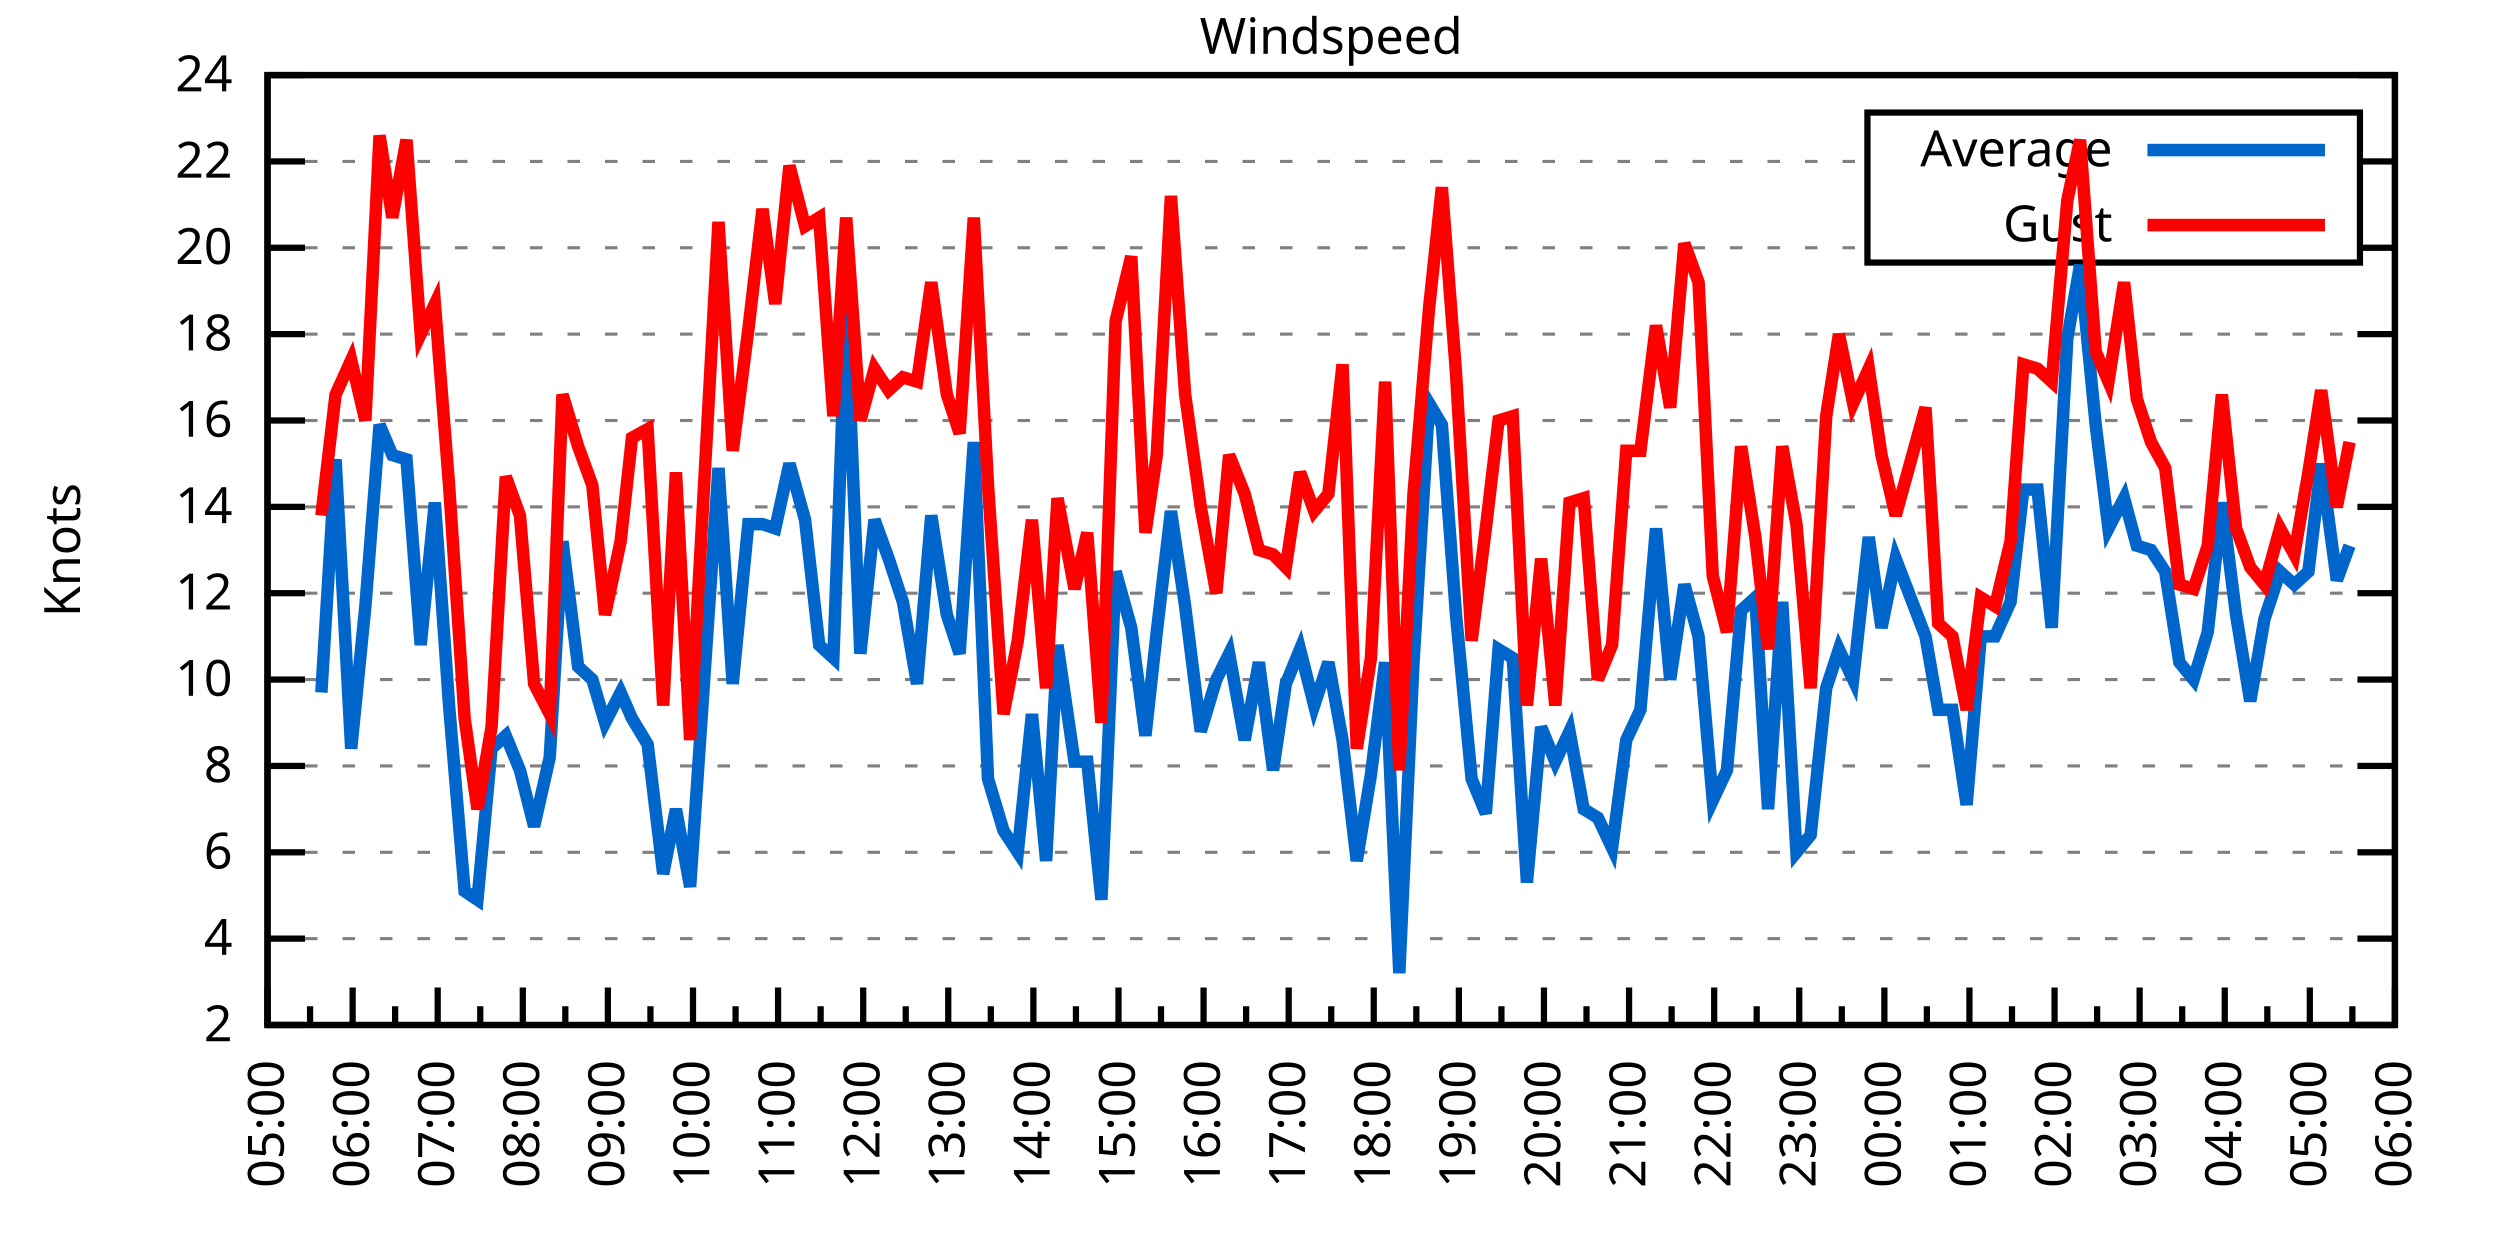
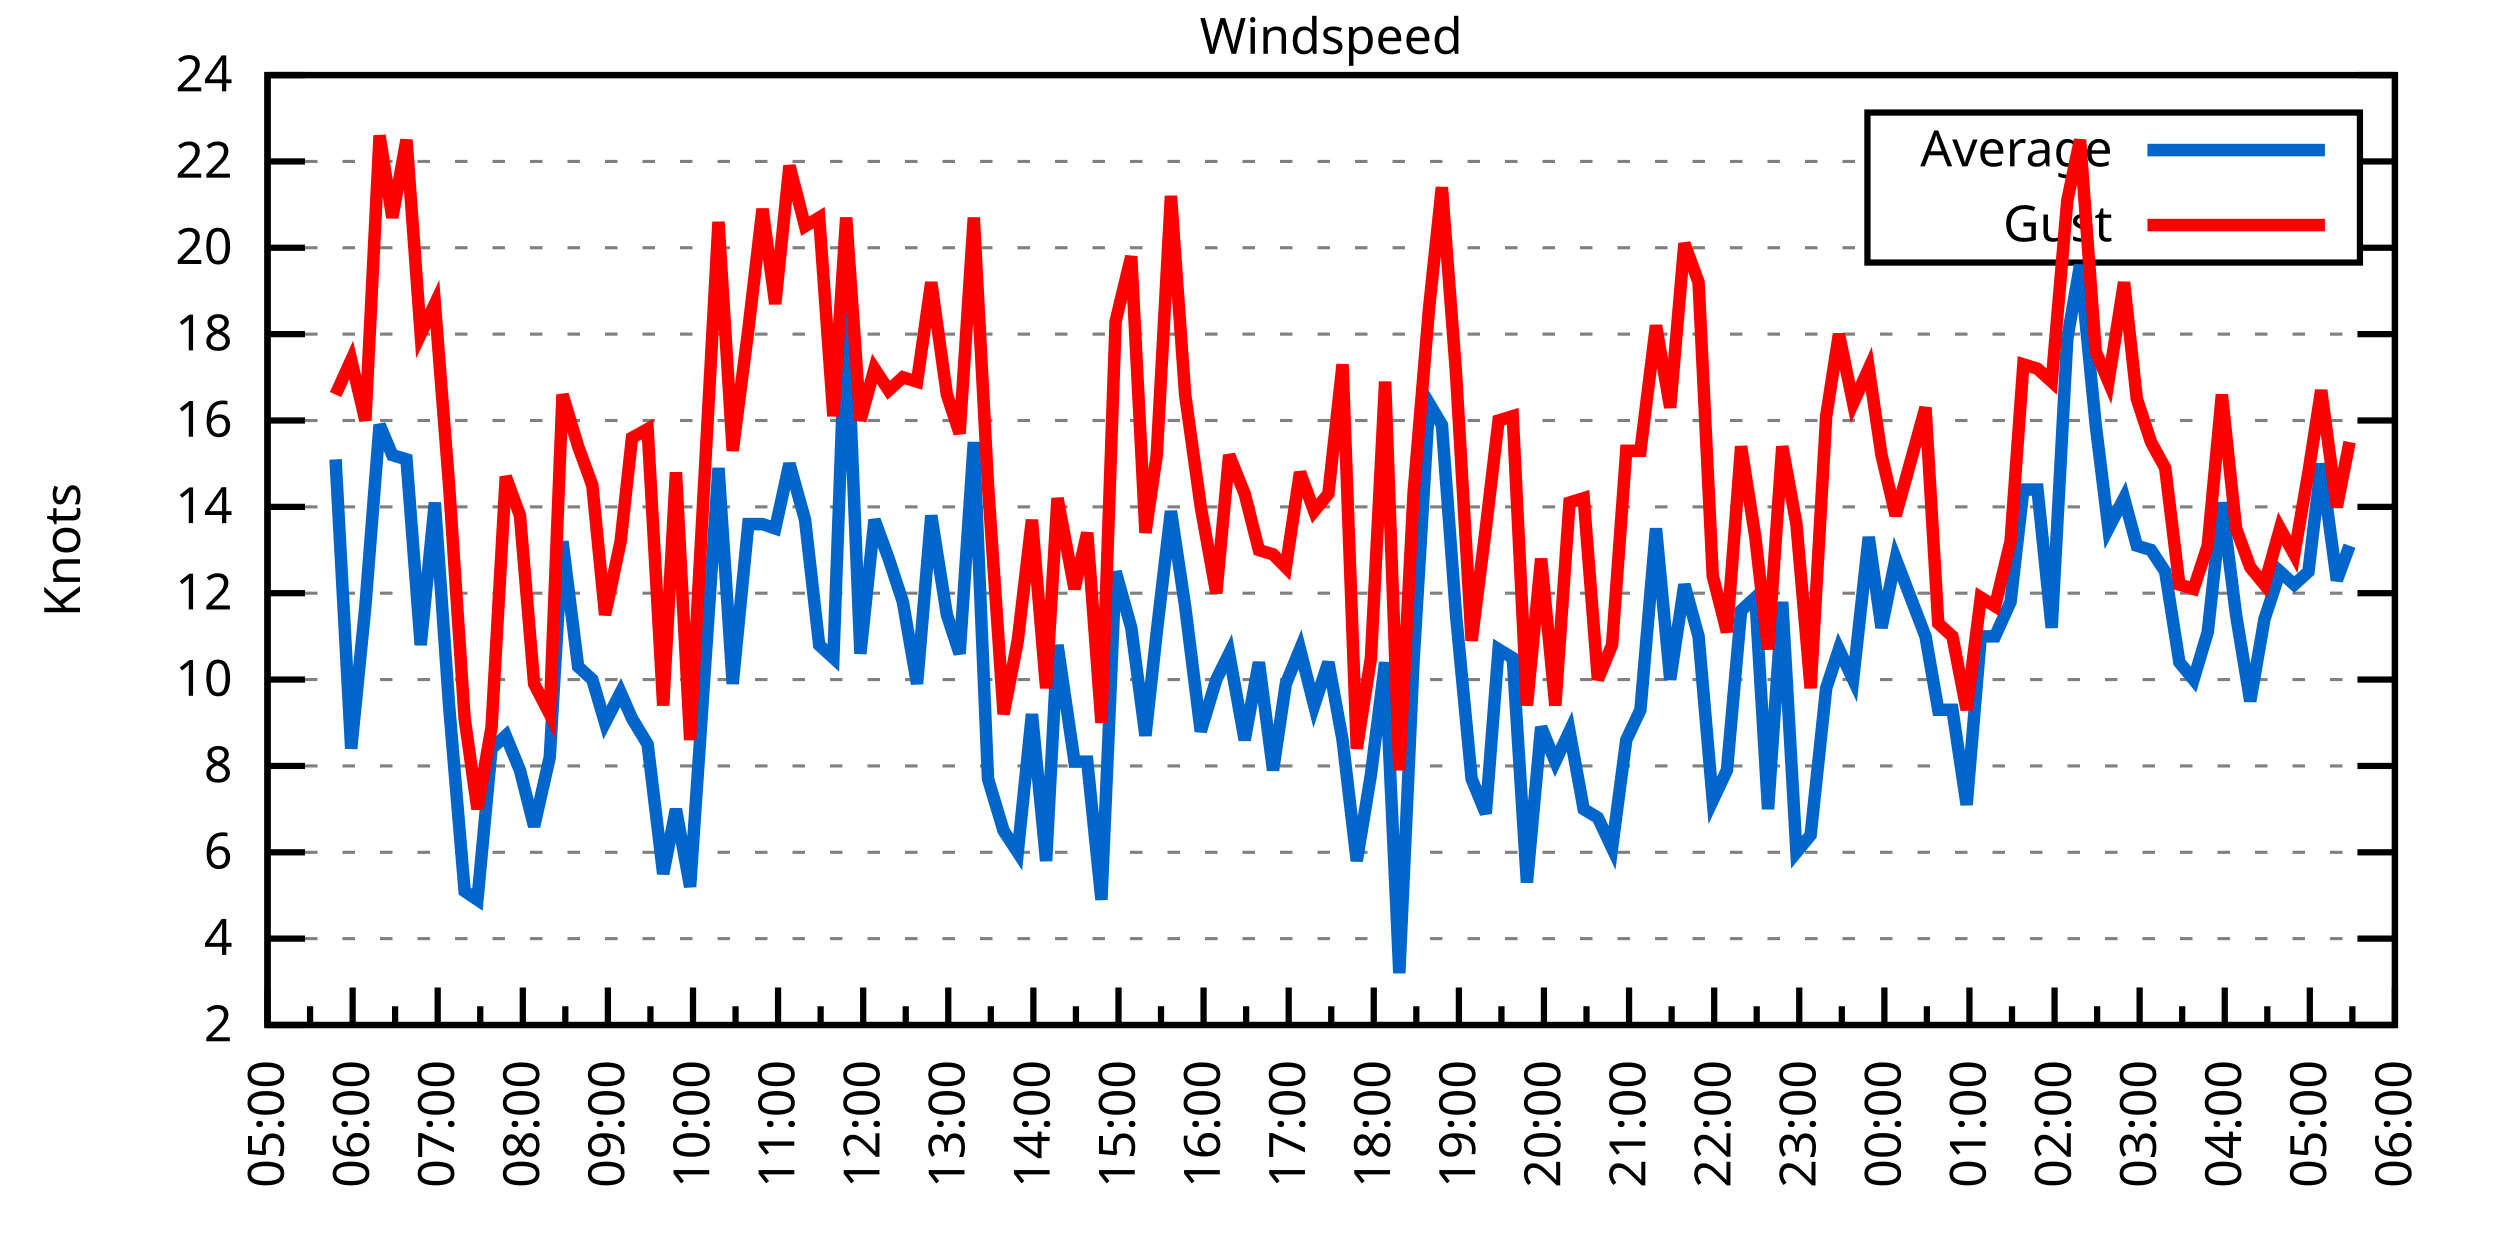
<svg xmlns="http://www.w3.org/2000/svg" xmlns:xlink="http://www.w3.org/1999/xlink" width="400" height="200" viewBox="0 0 400 200">
  <g id="gnuplot_canvas">
    <rect x="0" y="0" width="400" height="200" fill="none" />
    <defs>
      <circle id="gpDot" r="0.5" stroke-width="0.5" stroke="currentColor" />
      <path id="gpPt0" stroke-width="0.333" stroke="currentColor" d="M-1,0 h2 M0,-1 v2" />
      <path id="gpPt1" stroke-width="0.333" stroke="currentColor" d="M-1,-1 L1,1 M1,-1 L-1,1" />
      <path id="gpPt2" stroke-width="0.333" stroke="currentColor" d="M-1,0 L1,0 M0,-1 L0,1 M-1,-1 L1,1 M-1,1 L1,-1" />
      <rect id="gpPt3" stroke-width="0.333" stroke="currentColor" x="-1" y="-1" width="2" height="2" />
      <rect id="gpPt4" stroke-width="0.333" stroke="currentColor" fill="currentColor" x="-1" y="-1" width="2" height="2" />
      <circle id="gpPt5" stroke-width="0.333" stroke="currentColor" cx="0" cy="0" r="1" />
      <use xlink:href="#gpPt5" id="gpPt6" fill="currentColor" stroke="none" />
      <path id="gpPt7" stroke-width="0.333" stroke="currentColor" d="M0,-1.33 L-1.33,0.67 L1.33,0.67 z" />
      <use xlink:href="#gpPt7" id="gpPt8" fill="currentColor" stroke="none" />
      <use xlink:href="#gpPt7" id="gpPt9" stroke="currentColor" transform="rotate(180)" />
      <use xlink:href="#gpPt9" id="gpPt10" fill="currentColor" stroke="none" />
      <use xlink:href="#gpPt3" id="gpPt11" stroke="currentColor" transform="rotate(45)" />
      <use xlink:href="#gpPt11" id="gpPt12" fill="currentColor" stroke="none" />
      <path id="gpPt13" stroke-width="0.333" stroke="currentColor" d="M0,1.330 L1.265,0.411 L0.782,-1.067 L-0.782,-1.076 L-1.265,0.411 z" />
      <use xlink:href="#gpPt13" id="gpPt14" fill="currentColor" stroke="none" />
      <filter id="textbox" filterUnits="objectBoundingBox" x="0" y="0" height="1" width="1">
        <feFlood flood-color="white" flood-opacity="1" result="bgnd" />
        <feComposite in="SourceGraphic" in2="bgnd" operator="atop" />
      </filter>
      <filter id="greybox" filterUnits="objectBoundingBox" x="0" y="0" height="1" width="1">
        <feFlood flood-color="lightgrey" flood-opacity="1" result="grey" />
        <feComposite in="SourceGraphic" in2="grey" operator="atop" />
      </filter>
    </defs>
    <g fill="none" color="white" stroke="currentColor" stroke-width="1.00" stroke-linecap="butt" stroke-linejoin="miter">
</g>
    <g fill="none" color="black" stroke="currentColor" stroke-width="1.00" stroke-linecap="butt" stroke-linejoin="miter">
      <g stroke="none" shape-rendering="crispEdges">
        <polygon fill="rgb(255, 255, 255)" points="42.80,164.00 383.18,164.00 383.18,12.02 42.80,12.02 " />
      </g>
    </g>
    <g fill="none" color="black" stroke="currentColor" stroke-width="1.00" stroke-linecap="butt" stroke-linejoin="miter">
</g>
    <g fill="none" color="black" stroke="black" stroke-width="0.50" stroke-linecap="butt" stroke-linejoin="miter">
</g>
    <g fill="none" color="gray" stroke="currentColor" stroke-width="0.50" stroke-linecap="butt" stroke-linejoin="miter">
      <path stroke="gray" stroke-dasharray="2,4" class="gridline" d="M42.80,164.00 L383.19,164.00  " />
    </g>
    <g fill="none" color="gray" stroke="gray" stroke-width="1.00" stroke-linecap="butt" stroke-linejoin="miter">
</g>
    <g fill="none" color="black" stroke="currentColor" stroke-width="1.00" stroke-linecap="butt" stroke-linejoin="miter">
      <path stroke="black" d="M42.80,164.00 L48.80,164.00 M383.19,164.00 L377.19,164.00  " />
      <g transform="translate(37.20,166.60)" stroke="none" fill="black" font-family="Sans" font-size="8.00" text-anchor="end">
        <text>
          <tspan font-family="Sans"> 2</tspan>
        </text>
      </g>
    </g>
    <g fill="none" color="black" stroke="currentColor" stroke-width="1.00" stroke-linecap="butt" stroke-linejoin="miter">
</g>
    <g fill="none" color="black" stroke="black" stroke-width="0.50" stroke-linecap="butt" stroke-linejoin="miter">
</g>
    <g fill="none" color="gray" stroke="currentColor" stroke-width="0.50" stroke-linecap="butt" stroke-linejoin="miter">
      <path stroke="gray" stroke-dasharray="2,4" class="gridline" d="M42.80,150.18 L383.19,150.18  " />
    </g>
    <g fill="none" color="gray" stroke="gray" stroke-width="1.00" stroke-linecap="butt" stroke-linejoin="miter">
</g>
    <g fill="none" color="black" stroke="currentColor" stroke-width="1.00" stroke-linecap="butt" stroke-linejoin="miter">
      <path stroke="black" d="M42.80,150.18 L48.80,150.18 M383.19,150.18 L377.19,150.18  " />
      <g transform="translate(37.20,152.78)" stroke="none" fill="black" font-family="Sans" font-size="8.00" text-anchor="end">
        <text>
          <tspan font-family="Sans"> 4</tspan>
        </text>
      </g>
    </g>
    <g fill="none" color="black" stroke="currentColor" stroke-width="1.00" stroke-linecap="butt" stroke-linejoin="miter">
</g>
    <g fill="none" color="black" stroke="black" stroke-width="0.50" stroke-linecap="butt" stroke-linejoin="miter">
</g>
    <g fill="none" color="gray" stroke="currentColor" stroke-width="0.50" stroke-linecap="butt" stroke-linejoin="miter">
      <path stroke="gray" stroke-dasharray="2,4" class="gridline" d="M42.80,136.37 L383.19,136.37  " />
    </g>
    <g fill="none" color="gray" stroke="gray" stroke-width="1.00" stroke-linecap="butt" stroke-linejoin="miter">
</g>
    <g fill="none" color="black" stroke="currentColor" stroke-width="1.00" stroke-linecap="butt" stroke-linejoin="miter">
      <path stroke="black" d="M42.80,136.37 L48.80,136.37 M383.19,136.37 L377.19,136.37  " />
      <g transform="translate(37.20,138.97)" stroke="none" fill="black" font-family="Sans" font-size="8.00" text-anchor="end">
        <text>
          <tspan font-family="Sans"> 6</tspan>
        </text>
      </g>
    </g>
    <g fill="none" color="black" stroke="currentColor" stroke-width="1.00" stroke-linecap="butt" stroke-linejoin="miter">
</g>
    <g fill="none" color="black" stroke="black" stroke-width="0.50" stroke-linecap="butt" stroke-linejoin="miter">
</g>
    <g fill="none" color="gray" stroke="currentColor" stroke-width="0.50" stroke-linecap="butt" stroke-linejoin="miter">
      <path stroke="gray" stroke-dasharray="2,4" class="gridline" d="M42.80,122.55 L383.19,122.55  " />
    </g>
    <g fill="none" color="gray" stroke="gray" stroke-width="1.00" stroke-linecap="butt" stroke-linejoin="miter">
</g>
    <g fill="none" color="black" stroke="currentColor" stroke-width="1.00" stroke-linecap="butt" stroke-linejoin="miter">
      <path stroke="black" d="M42.80,122.55 L48.80,122.55 M383.19,122.55 L377.19,122.55  " />
      <g transform="translate(37.20,125.15)" stroke="none" fill="black" font-family="Sans" font-size="8.00" text-anchor="end">
        <text>
          <tspan font-family="Sans"> 8</tspan>
        </text>
      </g>
    </g>
    <g fill="none" color="black" stroke="currentColor" stroke-width="1.00" stroke-linecap="butt" stroke-linejoin="miter">
</g>
    <g fill="none" color="black" stroke="black" stroke-width="0.50" stroke-linecap="butt" stroke-linejoin="miter">
</g>
    <g fill="none" color="gray" stroke="currentColor" stroke-width="0.50" stroke-linecap="butt" stroke-linejoin="miter">
      <path stroke="gray" stroke-dasharray="2,4" class="gridline" d="M42.80,108.73 L383.19,108.73  " />
    </g>
    <g fill="none" color="gray" stroke="gray" stroke-width="1.00" stroke-linecap="butt" stroke-linejoin="miter">
</g>
    <g fill="none" color="black" stroke="currentColor" stroke-width="1.00" stroke-linecap="butt" stroke-linejoin="miter">
      <path stroke="black" d="M42.80,108.73 L48.80,108.73 M383.19,108.73 L377.19,108.73  " />
      <g transform="translate(37.20,111.33)" stroke="none" fill="black" font-family="Sans" font-size="8.00" text-anchor="end">
        <text>
          <tspan font-family="Sans"> 10</tspan>
        </text>
      </g>
    </g>
    <g fill="none" color="black" stroke="currentColor" stroke-width="1.00" stroke-linecap="butt" stroke-linejoin="miter">
</g>
    <g fill="none" color="black" stroke="black" stroke-width="0.50" stroke-linecap="butt" stroke-linejoin="miter">
</g>
    <g fill="none" color="gray" stroke="currentColor" stroke-width="0.50" stroke-linecap="butt" stroke-linejoin="miter">
      <path stroke="gray" stroke-dasharray="2,4" class="gridline" d="M42.80,94.91 L383.19,94.91  " />
    </g>
    <g fill="none" color="gray" stroke="gray" stroke-width="1.00" stroke-linecap="butt" stroke-linejoin="miter">
</g>
    <g fill="none" color="black" stroke="currentColor" stroke-width="1.00" stroke-linecap="butt" stroke-linejoin="miter">
      <path stroke="black" d="M42.80,94.91 L48.80,94.91 M383.19,94.91 L377.19,94.91  " />
      <g transform="translate(37.20,97.51)" stroke="none" fill="black" font-family="Sans" font-size="8.00" text-anchor="end">
        <text>
          <tspan font-family="Sans"> 12</tspan>
        </text>
      </g>
    </g>
    <g fill="none" color="black" stroke="currentColor" stroke-width="1.00" stroke-linecap="butt" stroke-linejoin="miter">
</g>
    <g fill="none" color="black" stroke="black" stroke-width="0.50" stroke-linecap="butt" stroke-linejoin="miter">
</g>
    <g fill="none" color="gray" stroke="currentColor" stroke-width="0.50" stroke-linecap="butt" stroke-linejoin="miter">
      <path stroke="gray" stroke-dasharray="2,4" class="gridline" d="M42.80,81.10 L383.19,81.10  " />
    </g>
    <g fill="none" color="gray" stroke="gray" stroke-width="1.00" stroke-linecap="butt" stroke-linejoin="miter">
</g>
    <g fill="none" color="black" stroke="currentColor" stroke-width="1.00" stroke-linecap="butt" stroke-linejoin="miter">
      <path stroke="black" d="M42.80,81.10 L48.80,81.10 M383.19,81.10 L377.19,81.10  " />
      <g transform="translate(37.20,83.70)" stroke="none" fill="black" font-family="Sans" font-size="8.00" text-anchor="end">
        <text>
          <tspan font-family="Sans"> 14</tspan>
        </text>
      </g>
    </g>
    <g fill="none" color="black" stroke="currentColor" stroke-width="1.00" stroke-linecap="butt" stroke-linejoin="miter">
</g>
    <g fill="none" color="black" stroke="black" stroke-width="0.50" stroke-linecap="butt" stroke-linejoin="miter">
</g>
    <g fill="none" color="gray" stroke="currentColor" stroke-width="0.50" stroke-linecap="butt" stroke-linejoin="miter">
      <path stroke="gray" stroke-dasharray="2,4" class="gridline" d="M42.80,67.28 L383.19,67.28  " />
    </g>
    <g fill="none" color="gray" stroke="gray" stroke-width="1.00" stroke-linecap="butt" stroke-linejoin="miter">
</g>
    <g fill="none" color="black" stroke="currentColor" stroke-width="1.00" stroke-linecap="butt" stroke-linejoin="miter">
      <path stroke="black" d="M42.80,67.28 L48.80,67.28 M383.19,67.28 L377.19,67.28  " />
      <g transform="translate(37.20,69.88)" stroke="none" fill="black" font-family="Sans" font-size="8.00" text-anchor="end">
        <text>
          <tspan font-family="Sans"> 16</tspan>
        </text>
      </g>
    </g>
    <g fill="none" color="black" stroke="currentColor" stroke-width="1.00" stroke-linecap="butt" stroke-linejoin="miter">
</g>
    <g fill="none" color="black" stroke="black" stroke-width="0.50" stroke-linecap="butt" stroke-linejoin="miter">
</g>
    <g fill="none" color="gray" stroke="currentColor" stroke-width="0.50" stroke-linecap="butt" stroke-linejoin="miter">
      <path stroke="gray" stroke-dasharray="2,4" class="gridline" d="M42.80,53.46 L383.19,53.46  " />
    </g>
    <g fill="none" color="gray" stroke="gray" stroke-width="1.00" stroke-linecap="butt" stroke-linejoin="miter">
</g>
    <g fill="none" color="black" stroke="currentColor" stroke-width="1.00" stroke-linecap="butt" stroke-linejoin="miter">
      <path stroke="black" d="M42.80,53.46 L48.80,53.46 M383.19,53.46 L377.19,53.46  " />
      <g transform="translate(37.20,56.06)" stroke="none" fill="black" font-family="Sans" font-size="8.00" text-anchor="end">
        <text>
          <tspan font-family="Sans"> 18</tspan>
        </text>
      </g>
    </g>
    <g fill="none" color="black" stroke="currentColor" stroke-width="1.00" stroke-linecap="butt" stroke-linejoin="miter">
</g>
    <g fill="none" color="black" stroke="black" stroke-width="0.50" stroke-linecap="butt" stroke-linejoin="miter">
</g>
    <g fill="none" color="gray" stroke="currentColor" stroke-width="0.50" stroke-linecap="butt" stroke-linejoin="miter">
      <path stroke="gray" stroke-dasharray="2,4" class="gridline" d="M42.80,39.64 L298.79,39.64 M377.59,39.64 L383.19,39.64  " />
    </g>
    <g fill="none" color="gray" stroke="gray" stroke-width="1.00" stroke-linecap="butt" stroke-linejoin="miter">
</g>
    <g fill="none" color="black" stroke="currentColor" stroke-width="1.00" stroke-linecap="butt" stroke-linejoin="miter">
      <path stroke="black" d="M42.80,39.64 L48.80,39.64 M383.19,39.64 L377.19,39.64  " />
      <g transform="translate(37.20,42.24)" stroke="none" fill="black" font-family="Sans" font-size="8.00" text-anchor="end">
        <text>
          <tspan font-family="Sans"> 20</tspan>
        </text>
      </g>
    </g>
    <g fill="none" color="black" stroke="currentColor" stroke-width="1.00" stroke-linecap="butt" stroke-linejoin="miter">
</g>
    <g fill="none" color="black" stroke="black" stroke-width="0.50" stroke-linecap="butt" stroke-linejoin="miter">
</g>
    <g fill="none" color="gray" stroke="currentColor" stroke-width="0.50" stroke-linecap="butt" stroke-linejoin="miter">
      <path stroke="gray" stroke-dasharray="2,4" class="gridline" d="M42.80,25.83 L298.79,25.83 M377.59,25.83 L383.19,25.83  " />
    </g>
    <g fill="none" color="gray" stroke="gray" stroke-width="1.00" stroke-linecap="butt" stroke-linejoin="miter">
</g>
    <g fill="none" color="black" stroke="currentColor" stroke-width="1.00" stroke-linecap="butt" stroke-linejoin="miter">
      <path stroke="black" d="M42.80,25.83 L48.80,25.83 M383.19,25.83 L377.19,25.83  " />
      <g transform="translate(37.20,28.43)" stroke="none" fill="black" font-family="Sans" font-size="8.00" text-anchor="end">
        <text>
          <tspan font-family="Sans"> 22</tspan>
        </text>
      </g>
    </g>
    <g fill="none" color="black" stroke="currentColor" stroke-width="1.00" stroke-linecap="butt" stroke-linejoin="miter">
</g>
    <g fill="none" color="black" stroke="black" stroke-width="0.50" stroke-linecap="butt" stroke-linejoin="miter">
</g>
    <g fill="none" color="gray" stroke="currentColor" stroke-width="0.50" stroke-linecap="butt" stroke-linejoin="miter">
      <path stroke="gray" stroke-dasharray="2,4" class="gridline" d="M42.80,12.01 L383.19,12.01  " />
    </g>
    <g fill="none" color="gray" stroke="gray" stroke-width="1.00" stroke-linecap="butt" stroke-linejoin="miter">
</g>
    <g fill="none" color="black" stroke="currentColor" stroke-width="1.00" stroke-linecap="butt" stroke-linejoin="miter">
      <path stroke="black" d="M42.80,12.01 L48.80,12.01 M383.19,12.01 L377.19,12.01  " />
      <g transform="translate(37.20,14.61)" stroke="none" fill="black" font-family="Sans" font-size="8.00" text-anchor="end">
        <text>
          <tspan font-family="Sans"> 24</tspan>
        </text>
      </g>
    </g>
    <g fill="none" color="black" stroke="currentColor" stroke-width="1.00" stroke-linecap="butt" stroke-linejoin="miter">
      <path stroke="black" d="M42.80,164.00 L42.80,158.00  " />
      <g transform="translate(45.40,169.60) rotate(270)" stroke="none" fill="black" font-family="Sans" font-size="8.00" text-anchor="end">
        <text>
          <tspan font-family="Sans">05:00</tspan>
        </text>
      </g>
    </g>
    <g fill="none" color="black" stroke="currentColor" stroke-width="1.00" stroke-linecap="butt" stroke-linejoin="miter">
      <path stroke="black" d="M49.61,164.00 L49.61,161.00 M56.42,164.00 L56.42,158.00  " />
      <g transform="translate(59.02,169.60) rotate(270)" stroke="none" fill="black" font-family="Sans" font-size="8.00" text-anchor="end">
        <text>
          <tspan font-family="Sans">06:00</tspan>
        </text>
      </g>
    </g>
    <g fill="none" color="black" stroke="currentColor" stroke-width="1.00" stroke-linecap="butt" stroke-linejoin="miter">
      <path stroke="black" d="M63.22,164.00 L63.22,161.00 M70.03,164.00 L70.03,158.00  " />
      <g transform="translate(72.63,169.60) rotate(270)" stroke="none" fill="black" font-family="Sans" font-size="8.00" text-anchor="end">
        <text>
          <tspan font-family="Sans">07:00</tspan>
        </text>
      </g>
    </g>
    <g fill="none" color="black" stroke="currentColor" stroke-width="1.00" stroke-linecap="butt" stroke-linejoin="miter">
      <path stroke="black" d="M76.84,164.00 L76.84,161.00 M83.65,164.00 L83.65,158.00  " />
      <g transform="translate(86.25,169.60) rotate(270)" stroke="none" fill="black" font-family="Sans" font-size="8.00" text-anchor="end">
        <text>
          <tspan font-family="Sans">08:00</tspan>
        </text>
      </g>
    </g>
    <g fill="none" color="black" stroke="currentColor" stroke-width="1.00" stroke-linecap="butt" stroke-linejoin="miter">
      <path stroke="black" d="M90.45,164.00 L90.45,161.00 M97.26,164.00 L97.26,158.00  " />
      <g transform="translate(99.86,169.60) rotate(270)" stroke="none" fill="black" font-family="Sans" font-size="8.00" text-anchor="end">
        <text>
          <tspan font-family="Sans">09:00</tspan>
        </text>
      </g>
    </g>
    <g fill="none" color="black" stroke="currentColor" stroke-width="1.00" stroke-linecap="butt" stroke-linejoin="miter">
      <path stroke="black" d="M104.07,164.00 L104.07,161.00 M110.88,164.00 L110.88,158.00  " />
      <g transform="translate(113.48,169.60) rotate(270)" stroke="none" fill="black" font-family="Sans" font-size="8.00" text-anchor="end">
        <text>
          <tspan font-family="Sans">10:00</tspan>
        </text>
      </g>
    </g>
    <g fill="none" color="black" stroke="currentColor" stroke-width="1.00" stroke-linecap="butt" stroke-linejoin="miter">
      <path stroke="black" d="M117.69,164.00 L117.69,161.00 M124.49,164.00 L124.49,158.00  " />
      <g transform="translate(127.09,169.60) rotate(270)" stroke="none" fill="black" font-family="Sans" font-size="8.00" text-anchor="end">
        <text>
          <tspan font-family="Sans">11:00</tspan>
        </text>
      </g>
    </g>
    <g fill="none" color="black" stroke="currentColor" stroke-width="1.00" stroke-linecap="butt" stroke-linejoin="miter">
      <path stroke="black" d="M131.30,164.00 L131.30,161.00 M138.11,164.00 L138.11,158.00  " />
      <g transform="translate(140.71,169.60) rotate(270)" stroke="none" fill="black" font-family="Sans" font-size="8.00" text-anchor="end">
        <text>
          <tspan font-family="Sans">12:00</tspan>
        </text>
      </g>
    </g>
    <g fill="none" color="black" stroke="currentColor" stroke-width="1.00" stroke-linecap="butt" stroke-linejoin="miter">
      <path stroke="black" d="M144.92,164.00 L144.92,161.00 M151.72,164.00 L151.72,158.00  " />
      <g transform="translate(154.32,169.60) rotate(270)" stroke="none" fill="black" font-family="Sans" font-size="8.00" text-anchor="end">
        <text>
          <tspan font-family="Sans">13:00</tspan>
        </text>
      </g>
    </g>
    <g fill="none" color="black" stroke="currentColor" stroke-width="1.00" stroke-linecap="butt" stroke-linejoin="miter">
      <path stroke="black" d="M158.53,164.00 L158.53,161.00 M165.34,164.00 L165.34,158.00  " />
      <g transform="translate(167.94,169.60) rotate(270)" stroke="none" fill="black" font-family="Sans" font-size="8.00" text-anchor="end">
        <text>
          <tspan font-family="Sans">14:00</tspan>
        </text>
      </g>
    </g>
    <g fill="none" color="black" stroke="currentColor" stroke-width="1.00" stroke-linecap="butt" stroke-linejoin="miter">
      <path stroke="black" d="M172.15,164.00 L172.15,161.00 M178.96,164.00 L178.96,158.00  " />
      <g transform="translate(181.56,169.60) rotate(270)" stroke="none" fill="black" font-family="Sans" font-size="8.00" text-anchor="end">
        <text>
          <tspan font-family="Sans">15:00</tspan>
        </text>
      </g>
    </g>
    <g fill="none" color="black" stroke="currentColor" stroke-width="1.00" stroke-linecap="butt" stroke-linejoin="miter">
      <path stroke="black" d="M185.76,164.00 L185.76,161.00 M192.57,164.00 L192.57,158.00  " />
      <g transform="translate(195.17,169.60) rotate(270)" stroke="none" fill="black" font-family="Sans" font-size="8.00" text-anchor="end">
        <text>
          <tspan font-family="Sans">16:00</tspan>
        </text>
      </g>
    </g>
    <g fill="none" color="black" stroke="currentColor" stroke-width="1.00" stroke-linecap="butt" stroke-linejoin="miter">
      <path stroke="black" d="M199.38,164.00 L199.38,161.00 M206.19,164.00 L206.19,158.00  " />
      <g transform="translate(208.79,169.60) rotate(270)" stroke="none" fill="black" font-family="Sans" font-size="8.00" text-anchor="end">
        <text>
          <tspan font-family="Sans">17:00</tspan>
        </text>
      </g>
    </g>
    <g fill="none" color="black" stroke="currentColor" stroke-width="1.00" stroke-linecap="butt" stroke-linejoin="miter">
      <path stroke="black" d="M213.00,164.00 L213.00,161.00 M219.80,164.00 L219.80,158.00  " />
      <g transform="translate(222.40,169.60) rotate(270)" stroke="none" fill="black" font-family="Sans" font-size="8.00" text-anchor="end">
        <text>
          <tspan font-family="Sans">18:00</tspan>
        </text>
      </g>
    </g>
    <g fill="none" color="black" stroke="currentColor" stroke-width="1.00" stroke-linecap="butt" stroke-linejoin="miter">
      <path stroke="black" d="M226.61,164.00 L226.61,161.00 M233.42,164.00 L233.42,158.00  " />
      <g transform="translate(236.02,169.60) rotate(270)" stroke="none" fill="black" font-family="Sans" font-size="8.00" text-anchor="end">
        <text>
          <tspan font-family="Sans">19:00</tspan>
        </text>
      </g>
    </g>
    <g fill="none" color="black" stroke="currentColor" stroke-width="1.00" stroke-linecap="butt" stroke-linejoin="miter">
      <path stroke="black" d="M240.23,164.00 L240.23,161.00 M247.03,164.00 L247.03,158.00  " />
      <g transform="translate(249.63,169.60) rotate(270)" stroke="none" fill="black" font-family="Sans" font-size="8.00" text-anchor="end">
        <text>
          <tspan font-family="Sans">20:00</tspan>
        </text>
      </g>
    </g>
    <g fill="none" color="black" stroke="currentColor" stroke-width="1.00" stroke-linecap="butt" stroke-linejoin="miter">
      <path stroke="black" d="M253.84,164.00 L253.84,161.00 M260.65,164.00 L260.65,158.00  " />
      <g transform="translate(263.25,169.60) rotate(270)" stroke="none" fill="black" font-family="Sans" font-size="8.00" text-anchor="end">
        <text>
          <tspan font-family="Sans">21:00</tspan>
        </text>
      </g>
    </g>
    <g fill="none" color="black" stroke="currentColor" stroke-width="1.00" stroke-linecap="butt" stroke-linejoin="miter">
      <path stroke="black" d="M267.46,164.00 L267.46,161.00 M274.27,164.00 L274.27,158.00  " />
      <g transform="translate(276.87,169.60) rotate(270)" stroke="none" fill="black" font-family="Sans" font-size="8.00" text-anchor="end">
        <text>
          <tspan font-family="Sans">22:00</tspan>
        </text>
      </g>
    </g>
    <g fill="none" color="black" stroke="currentColor" stroke-width="1.00" stroke-linecap="butt" stroke-linejoin="miter">
      <path stroke="black" d="M281.07,164.00 L281.07,161.00 M287.88,164.00 L287.88,158.00  " />
      <g transform="translate(290.48,169.60) rotate(270)" stroke="none" fill="black" font-family="Sans" font-size="8.00" text-anchor="end">
        <text>
          <tspan font-family="Sans">23:00</tspan>
        </text>
      </g>
    </g>
    <g fill="none" color="black" stroke="currentColor" stroke-width="1.00" stroke-linecap="butt" stroke-linejoin="miter">
      <path stroke="black" d="M294.69,164.00 L294.69,161.00 M301.50,164.00 L301.50,158.00  " />
      <g transform="translate(304.10,169.60) rotate(270)" stroke="none" fill="black" font-family="Sans" font-size="8.00" text-anchor="end">
        <text>
          <tspan font-family="Sans">00:00</tspan>
        </text>
      </g>
    </g>
    <g fill="none" color="black" stroke="currentColor" stroke-width="1.00" stroke-linecap="butt" stroke-linejoin="miter">
      <path stroke="black" d="M308.30,164.00 L308.30,161.00 M315.11,164.00 L315.11,158.00  " />
      <g transform="translate(317.71,169.60) rotate(270)" stroke="none" fill="black" font-family="Sans" font-size="8.00" text-anchor="end">
        <text>
          <tspan font-family="Sans">01:00</tspan>
        </text>
      </g>
    </g>
    <g fill="none" color="black" stroke="currentColor" stroke-width="1.00" stroke-linecap="butt" stroke-linejoin="miter">
      <path stroke="black" d="M321.92,164.00 L321.92,161.00 M328.73,164.00 L328.73,158.00  " />
      <g transform="translate(331.33,169.60) rotate(270)" stroke="none" fill="black" font-family="Sans" font-size="8.00" text-anchor="end">
        <text>
          <tspan font-family="Sans">02:00</tspan>
        </text>
      </g>
    </g>
    <g fill="none" color="black" stroke="currentColor" stroke-width="1.00" stroke-linecap="butt" stroke-linejoin="miter">
      <path stroke="black" d="M335.54,164.00 L335.54,161.00 M342.34,164.00 L342.34,158.00  " />
      <g transform="translate(344.94,169.60) rotate(270)" stroke="none" fill="black" font-family="Sans" font-size="8.00" text-anchor="end">
        <text>
          <tspan font-family="Sans">03:00</tspan>
        </text>
      </g>
    </g>
    <g fill="none" color="black" stroke="currentColor" stroke-width="1.00" stroke-linecap="butt" stroke-linejoin="miter">
      <path stroke="black" d="M349.15,164.00 L349.15,161.00 M355.96,164.00 L355.96,158.00  " />
      <g transform="translate(358.56,169.60) rotate(270)" stroke="none" fill="black" font-family="Sans" font-size="8.00" text-anchor="end">
        <text>
          <tspan font-family="Sans">04:00</tspan>
        </text>
      </g>
    </g>
    <g fill="none" color="black" stroke="currentColor" stroke-width="1.00" stroke-linecap="butt" stroke-linejoin="miter">
      <path stroke="black" d="M362.77,164.00 L362.77,161.00 M369.57,164.00 L369.57,158.00  " />
      <g transform="translate(372.17,169.60) rotate(270)" stroke="none" fill="black" font-family="Sans" font-size="8.00" text-anchor="end">
        <text>
          <tspan font-family="Sans">05:00</tspan>
        </text>
      </g>
    </g>
    <g fill="none" color="black" stroke="currentColor" stroke-width="1.00" stroke-linecap="butt" stroke-linejoin="miter">
      <path stroke="black" d="M376.38,164.00 L376.38,161.00 M383.19,164.00 L383.19,158.00  " />
      <g transform="translate(385.79,169.60) rotate(270)" stroke="none" fill="black" font-family="Sans" font-size="8.00" text-anchor="end">
        <text>
          <tspan font-family="Sans">06:00</tspan>
        </text>
      </g>
    </g>
    <g fill="none" color="black" stroke="currentColor" stroke-width="1.00" stroke-linecap="butt" stroke-linejoin="miter">
</g>
    <g fill="none" color="black" stroke="currentColor" stroke-width="1.00" stroke-linecap="butt" stroke-linejoin="miter">
      <path stroke="black" d="M42.80,12.01 L42.80,164.00 L383.19,164.00 L383.19,12.01 L42.80,12.01 Z  " />
    </g>
    <g fill="none" color="black" stroke="currentColor" stroke-width="1.00" stroke-linecap="butt" stroke-linejoin="miter">
      <g transform="translate(12.80,88.01) rotate(270)" stroke="none" fill="black" font-family="Sans" font-size="8.00" text-anchor="middle">
        <text>
          <tspan font-family="Sans">Knots</tspan>
        </text>
      </g>
    </g>
    <g fill="none" color="black" stroke="currentColor" stroke-width="1.00" stroke-linecap="butt" stroke-linejoin="miter">
</g>
    <g fill="none" color="black" stroke="currentColor" stroke-width="1.00" stroke-linecap="butt" stroke-linejoin="miter">
      <path stroke="black" d="M298.79,42.01 L298.79,18.01 L377.59,18.01 L377.59,42.01 L298.79,42.01 Z  " />
    </g>
    <g id="Windspeed_plot_1">
      <g fill="none" color="white" stroke="black" stroke-width="2.00" stroke-linecap="butt" stroke-linejoin="miter">
</g>
      <g fill="none" color="black" stroke="currentColor" stroke-width="2.00" stroke-linecap="butt" stroke-linejoin="miter">
        <g transform="translate(337.99,26.61)" stroke="none" fill="black" font-family="Sans" font-size="8.00" text-anchor="end">
          <text>
            <tspan font-family="Sans">Average</tspan>
          </text>
        </g>
      </g>
      <g fill="none" color="black" stroke="currentColor" stroke-width="2.00" stroke-linecap="butt" stroke-linejoin="miter">
-         <path stroke="rgb(  0, 102, 204)" d="M343.59,24.01 L371.99,24.01 M51.42,110.80 L53.69,73.50 L56.19,119.78 L58.46,96.99 L60.73,67.97 L62.77,72.81   L65.04,73.50 L67.31,103.20 L69.58,80.41 L71.85,112.88 L74.34,142.58 L76.39,143.96 L78.65,119.78 L80.92,117.71   L83.19,123.24 L85.46,132.22 L87.96,121.17 L90.00,86.62 L92.50,106.66 L94.77,108.73 L96.81,115.64 L99.30,110.80   L101.12,114.95 L103.62,119.09 L106.11,139.82 L108.15,129.46 L110.42,141.89 L114.96,74.88 L117.23,109.42 L119.73,83.86   L122.00,83.86 L124.04,84.55 L126.31,74.19 L128.81,83.17 L131.07,103.20 L133.34,105.28 L135.39,49.32 L137.66,104.59   L139.92,83.17 L142.19,89.39 L144.46,96.30 L146.73,109.42 L149.00,82.48 L151.50,98.37 L153.54,104.59 L155.81,70.73   L158.08,124.62 L160.57,132.91 L162.84,136.37 L165.11,114.26 L167.38,137.75 L169.20,103.20 L171.92,121.86 L173.96,121.86   L176.23,143.96 L178.50,91.46 L181.00,100.44 L183.27,117.71 L185.08,101.13 L187.35,81.79 L189.62,96.99 L192.12,117.02   L194.61,108.73 L196.66,104.59 L199.15,118.40 L201.42,105.97 L203.69,123.24 L205.73,109.42 L208.00,103.89 L210.27,112.88   L212.54,105.97 L214.81,118.40 L217.08,137.75 L219.35,123.93 L221.62,105.97 L223.89,155.71 L226.16,105.97 L228.65,64.52   L230.70,67.97 L232.96,98.37 L235.46,124.62 L237.73,130.15 L239.77,103.89 L242.04,105.28 L244.31,141.20 L246.58,116.33   L248.85,121.86 L251.12,117.02 L253.39,129.46 L255.66,130.84 L257.93,135.67 L260.20,118.40 L262.47,113.57 L264.96,84.55   L267.23,108.73 L269.50,93.53 L271.77,101.82 L274.04,128.08 L276.31,123.24 L278.58,97.68 L280.85,95.60 L282.89,129.46   L285.16,96.30 L287.43,136.37 L289.70,133.60 L292.19,110.11 L294.23,103.89 L296.50,108.73 L299.00,85.93 L301.04,100.44   L303.31,89.39 L308.08,101.82 L310.12,113.57 L312.39,113.57 L314.66,128.77 L316.93,101.82 L319.20,101.82 L321.69,96.30   L323.74,78.33 L326.00,78.33 L328.27,100.44 L330.77,54.15 L332.81,42.41 L335.31,67.97 L337.35,84.55 L339.85,79.71   L341.89,87.31 L344.16,88.00 L346.43,91.46 L348.70,105.97 L350.97,108.73 L353.24,101.13 L355.50,80.41 L357.77,98.37   L360.04,112.19 L362.31,99.06 L364.81,91.46 L367.08,93.53 L369.35,91.46 L371.39,74.19 L373.89,92.84 L375.93,87.31    " />
+         <path stroke="rgb(  0, 102, 204)" d="M343.59,24.01 L371.99,24.01 M53.69,73.50 L56.19,119.78 L58.46,96.99 L60.73,67.97 L62.77,72.81 L65.04,73.50   L67.31,103.20 L69.58,80.41 L71.85,112.88 L74.34,142.58 L76.39,143.96 L78.65,119.78 L80.92,117.71 L83.19,123.24   L85.46,132.22 L87.96,121.17 L90.00,86.62 L92.50,106.66 L94.77,108.73 L96.81,115.64 L99.30,110.80 L101.12,114.95   L103.62,119.09 L106.11,139.82 L108.15,129.46 L110.42,141.89 L114.96,74.88 L117.23,109.42 L119.73,83.86 L122.00,83.86   L124.04,84.55 L126.31,74.19 L128.81,83.17 L131.07,103.20 L133.34,105.28 L135.39,49.32 L137.66,104.59 L139.92,83.17   L142.19,89.39 L144.46,96.30 L146.73,109.42 L149.00,82.48 L151.50,98.37 L153.54,104.59 L155.81,70.73 L158.08,124.62   L160.57,132.91 L162.84,136.37 L165.11,114.26 L167.38,137.75 L169.20,103.20 L171.92,121.86 L173.96,121.86 L176.23,143.96   L178.50,91.46 L181.00,100.44 L183.27,117.71 L185.08,101.13 L187.35,81.79 L189.62,96.99 L192.12,117.02 L194.61,108.73   L196.66,104.59 L199.15,118.40 L201.42,105.97 L203.69,123.24 L205.73,109.42 L208.00,103.89 L210.27,112.88 L212.54,105.97   L214.81,118.40 L217.08,137.75 L219.35,123.93 L221.62,105.97 L223.89,155.71 L226.16,105.97 L228.65,64.52 L230.70,67.97   L232.96,98.37 L235.46,124.62 L237.73,130.15 L239.77,103.89 L242.04,105.28 L244.31,141.20 L246.58,116.33 L248.85,121.86   L251.12,117.02 L253.39,129.46 L255.66,130.84 L257.93,135.67 L260.20,118.40 L262.47,113.57 L264.96,84.55 L267.23,108.73   L269.50,93.53 L271.77,101.82 L274.04,128.08 L276.31,123.24 L278.58,97.68 L280.85,95.60 L282.89,129.46 L285.16,96.30   L287.43,136.37 L289.70,133.60 L292.19,110.11 L294.23,103.89 L296.50,108.73 L299.00,85.93 L301.04,100.44 L303.31,89.39   L308.08,101.82 L310.12,113.57 L312.39,113.57 L314.66,128.77 L316.93,101.82 L319.20,101.82 L321.69,96.30 L323.74,78.33   L326.00,78.33 L328.27,100.44 L330.77,54.15 L332.81,42.41 L335.31,67.97 L337.35,84.55 L339.85,79.71 L341.89,87.31   L344.16,88.00 L346.43,91.46 L348.70,105.97 L350.97,108.73 L353.24,101.13 L355.50,80.41 L357.77,98.37 L360.04,112.19   L362.31,99.06 L364.81,91.46 L367.08,93.53 L369.35,91.46 L371.39,74.19 L373.89,92.84 L375.93,87.31  " />
      </g>
    </g>
    <g id="Windspeed_plot_2">
      <g fill="none" color="black" stroke="currentColor" stroke-width="2.00" stroke-linecap="butt" stroke-linejoin="miter">
        <g transform="translate(337.99,38.61)" stroke="none" fill="black" font-family="Sans" font-size="8.00" text-anchor="end">
          <text>
            <tspan font-family="Sans">Gust</tspan>
          </text>
        </g>
      </g>
      <g fill="none" color="black" stroke="currentColor" stroke-width="2.00" stroke-linecap="butt" stroke-linejoin="miter">
-         <path stroke="rgb(255,   0,   0)" d="M343.59,36.01 L371.99,36.01 M51.42,82.48 L53.69,63.13 L56.19,57.61 L58.46,67.28 L60.73,21.68 L62.77,34.81   L65.04,22.37 L67.31,53.46 L69.58,48.63 L71.85,77.64 L74.34,114.95 L76.39,129.46 L78.65,116.33 L80.92,76.26   L83.19,82.48 L85.46,109.42 L87.96,114.26 L90.00,63.13 L92.50,71.42 L94.77,77.64 L96.81,98.37 L99.30,86.62   L101.12,70.04 L103.62,68.66 L106.11,112.88 L108.15,75.57 L110.42,118.40 L114.96,35.50 L117.23,72.12 L119.73,52.77   L122.00,33.43 L124.04,48.63 L126.31,26.52 L128.81,36.19 L131.07,34.81 L133.34,66.59 L135.39,34.81 L137.66,67.28   L139.92,58.99 L142.19,62.44 L144.46,60.37 L146.73,61.06 L149.00,45.17 L151.50,63.13 L153.54,69.35 L155.81,34.81   L158.08,77.64 L160.57,114.26 L162.84,102.51 L165.11,83.17 L167.38,110.11 L169.20,79.71 L171.92,94.22 L173.96,85.24   L176.23,115.64 L178.50,51.39 L181.00,41.03 L183.27,85.24 L185.08,72.81 L187.35,31.35 L189.62,63.13 L192.12,81.10   L194.61,94.91 L196.66,72.81 L199.15,79.02 L201.42,88.00 L203.69,88.70 L205.73,90.77 L208.00,75.57 L210.27,81.79   L212.54,79.02 L214.81,58.30 L217.08,119.78 L219.35,105.28 L221.62,61.06 L223.89,123.24 L226.16,79.02 L228.65,49.32   L230.70,29.97 L232.96,59.68 L235.46,102.51 L237.73,84.55 L239.77,67.28 L242.04,66.59 L244.31,112.88 L246.58,89.39   L248.85,112.88 L251.12,80.41 L253.39,79.71 L255.66,108.73 L257.93,103.20 L260.20,72.12 L262.47,72.12 L264.96,52.08   L267.23,65.21 L269.50,38.95 L271.77,45.17 L274.04,92.15 L276.31,101.13 L278.58,71.42 L280.85,85.93 L282.89,103.89   L285.16,71.42 L287.43,83.86 L289.70,110.11 L292.19,66.59 L294.23,53.46 L296.50,64.52 L299.00,58.99 L301.04,72.81   L303.31,82.48 L308.08,65.21 L310.12,99.75 L312.39,101.82 L314.66,113.57 L316.93,95.60 L319.20,96.99 L321.69,86.62   L323.74,58.30 L326.00,58.99 L328.27,61.06 L330.77,32.05 L332.81,22.37 L335.31,56.23 L337.35,61.06 L339.85,45.17   L341.89,63.82 L344.16,70.73 L346.43,74.88 L348.70,93.53 L350.97,94.22 L353.24,87.31 L355.50,63.13 L357.77,84.55   L360.04,90.77 L362.31,93.53 L364.81,84.55 L367.08,88.70 L369.35,75.57 L371.39,62.44 L373.89,81.10 L375.93,70.73    " />
+         <path stroke="rgb(255,   0,   0)" d="M343.59,36.01 L371.99,36.01 M53.69,63.13 L56.19,57.61 L58.46,67.28 L60.73,21.68 L62.77,34.81 L65.04,22.37   L67.31,53.46 L69.58,48.63 L71.85,77.64 L74.34,114.95 L76.39,129.46 L78.65,116.33 L80.92,76.26 L83.19,82.48   L85.46,109.42 L87.96,114.26 L90.00,63.13 L92.50,71.42 L94.77,77.64 L96.81,98.37 L99.30,86.62 L101.12,70.04   L103.62,68.66 L106.11,112.88 L108.15,75.57 L110.42,118.40 L114.96,35.50 L117.23,72.12 L119.73,52.77 L122.00,33.43   L124.04,48.63 L126.31,26.52 L128.81,36.19 L131.07,34.81 L133.34,66.59 L135.39,34.81 L137.66,67.28 L139.92,58.99   L142.19,62.44 L144.46,60.37 L146.73,61.06 L149.00,45.17 L151.50,63.13 L153.54,69.35 L155.81,34.81 L158.08,77.64   L160.57,114.26 L162.84,102.51 L165.11,83.17 L167.38,110.11 L169.20,79.71 L171.92,94.22 L173.96,85.24 L176.23,115.64   L178.50,51.39 L181.00,41.03 L183.27,85.24 L185.08,72.81 L187.35,31.35 L189.62,63.13 L192.12,81.10 L194.61,94.91   L196.66,72.81 L199.15,79.02 L201.42,88.00 L203.69,88.70 L205.73,90.77 L208.00,75.57 L210.27,81.79 L212.54,79.02   L214.81,58.30 L217.08,119.78 L219.35,105.28 L221.62,61.06 L223.89,123.24 L226.16,79.02 L228.65,49.32 L230.70,29.97   L232.96,59.68 L235.46,102.51 L237.73,84.55 L239.77,67.28 L242.04,66.59 L244.31,112.88 L246.58,89.39 L248.85,112.88   L251.12,80.41 L253.39,79.71 L255.66,108.73 L257.93,103.20 L260.20,72.12 L262.47,72.12 L264.96,52.08 L267.23,65.21   L269.50,38.95 L271.77,45.17 L274.04,92.15 L276.31,101.13 L278.58,71.42 L280.85,85.93 L282.89,103.89 L285.16,71.42   L287.43,83.86 L289.70,110.11 L292.19,66.59 L294.23,53.46 L296.50,64.52 L299.00,58.99 L301.04,72.81 L303.31,82.48   L308.08,65.21 L310.12,99.75 L312.39,101.82 L314.66,113.57 L316.93,95.60 L319.20,96.99 L321.69,86.62 L323.74,58.30   L326.00,58.99 L328.27,61.06 L330.77,32.05 L332.81,22.37 L335.31,56.23 L337.35,61.06 L339.85,45.17 L341.89,63.82   L344.16,70.73 L346.43,74.88 L348.70,93.53 L350.97,94.22 L353.24,87.31 L355.50,63.13 L357.77,84.55 L360.04,90.77   L362.31,93.53 L364.81,84.55 L367.08,88.70 L369.35,75.57 L371.39,62.44 L373.89,81.10 L375.93,70.73  " />
      </g>
    </g>
    <g fill="none" color="black" stroke="currentColor" stroke-width="2.00" stroke-linecap="butt" stroke-linejoin="miter">
</g>
    <g fill="none" color="black" stroke="black" stroke-width="1.00" stroke-linecap="butt" stroke-linejoin="miter">
</g>
    <g fill="none" color="black" stroke="currentColor" stroke-width="1.00" stroke-linecap="butt" stroke-linejoin="miter">
      <path stroke="black" d="M42.80,12.01 L42.80,164.00 L383.19,164.00 L383.19,12.01 L42.80,12.01 Z  " />
    </g>
    <g fill="none" color="black" stroke="currentColor" stroke-width="1.00" stroke-linecap="butt" stroke-linejoin="miter">
      <g transform="translate(212.99,8.61)" stroke="none" fill="black" font-family="Sans" font-size="8.00" text-anchor="middle">
        <text>
          <tspan font-family="Sans">Windspeed</tspan>
        </text>
      </g>
    </g>
    <g fill="none" color="black" stroke="currentColor" stroke-width="1.00" stroke-linecap="butt" stroke-linejoin="miter">
</g>
  </g>
</svg>
